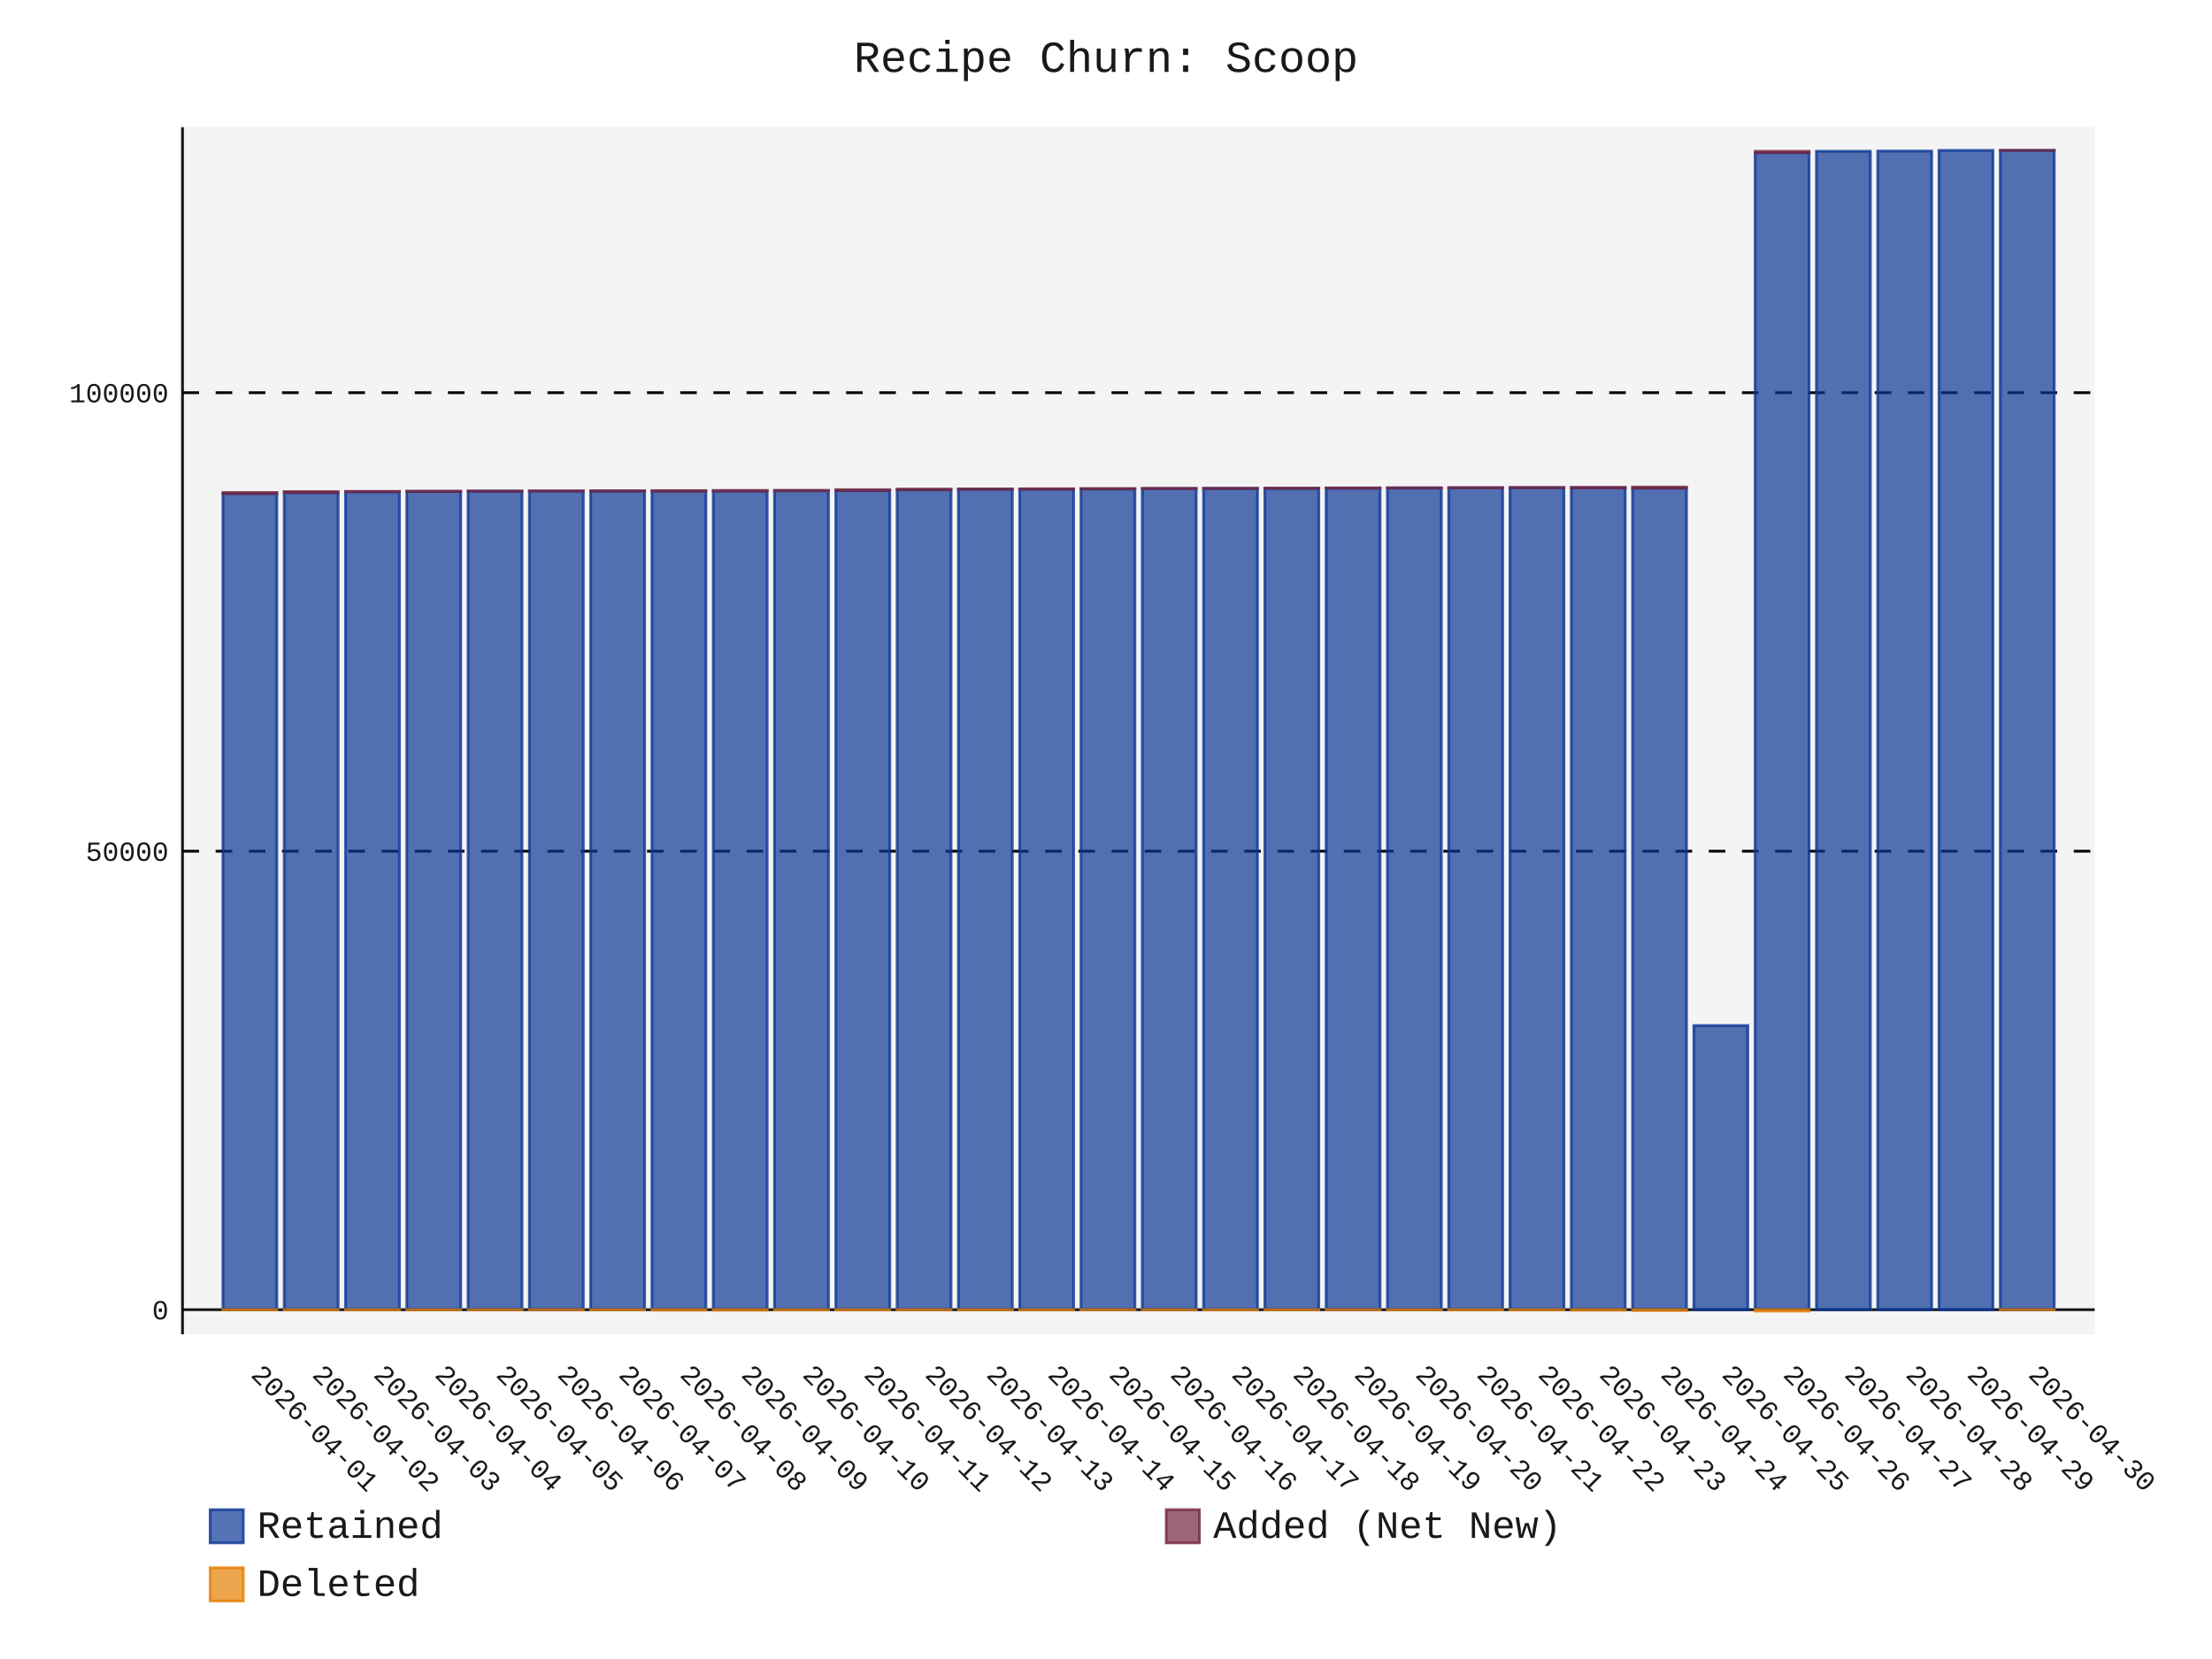
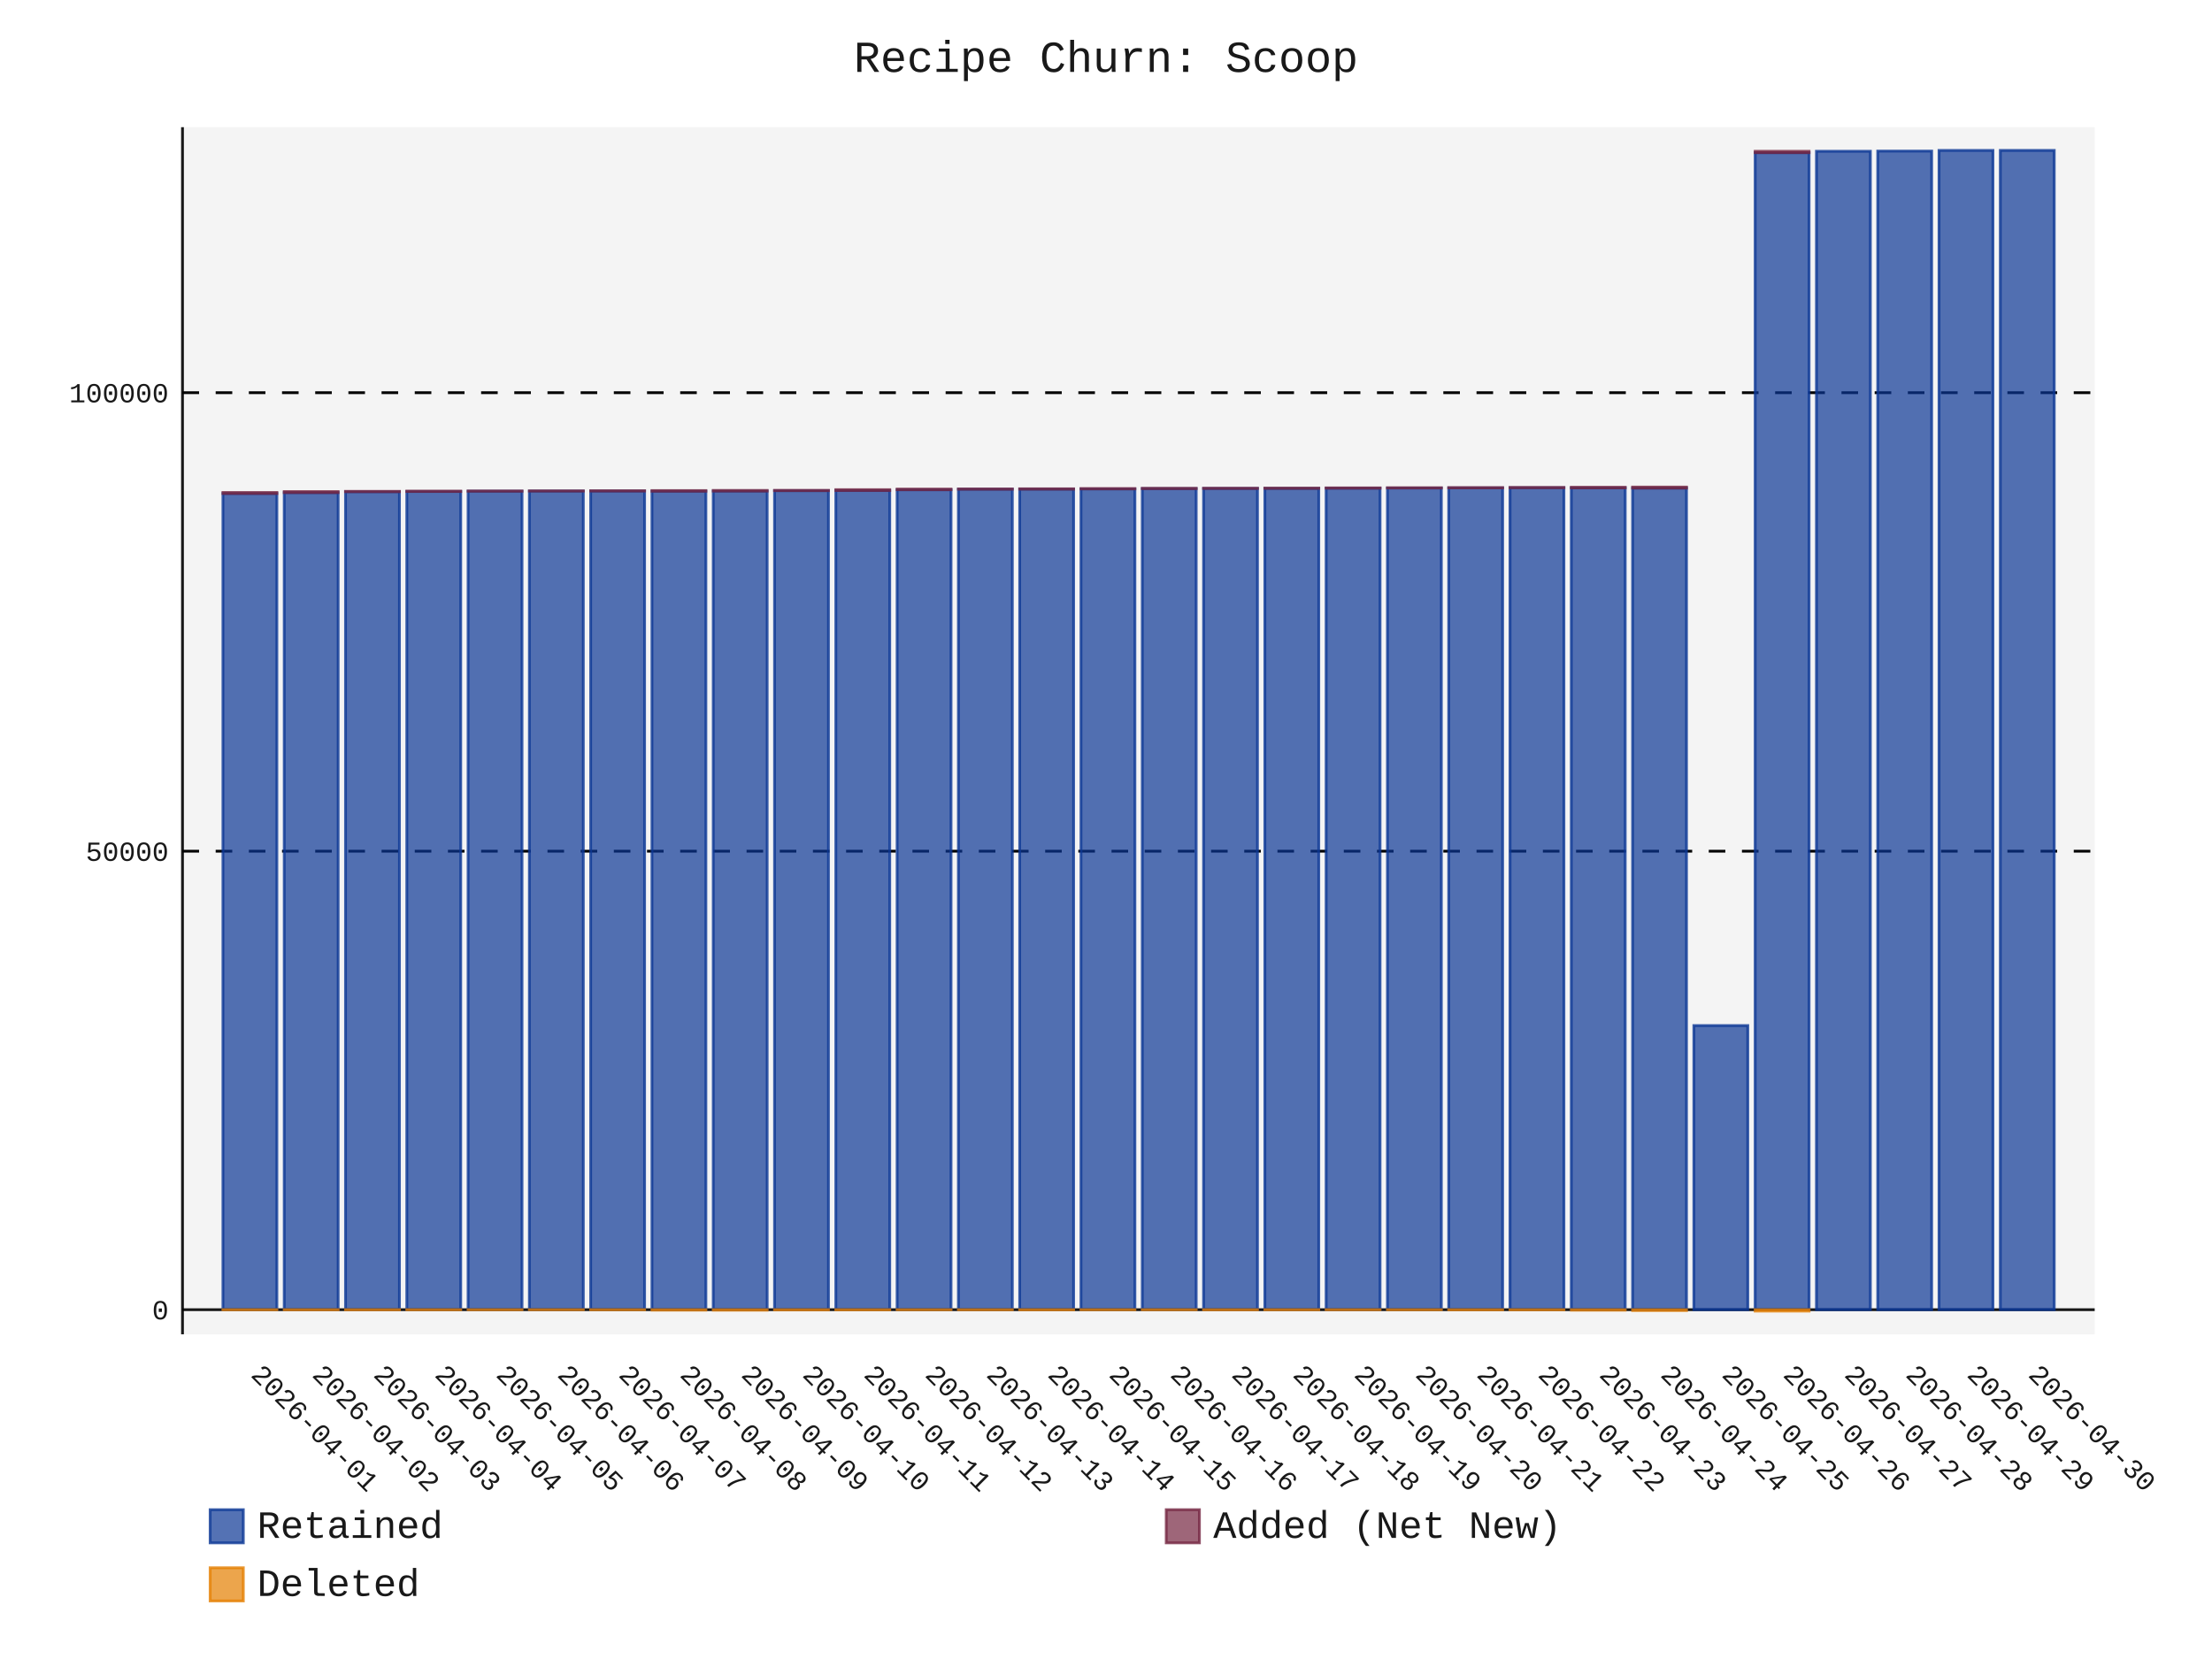
- <svg xmlns="http://www.w3.org/2000/svg" id="chart-c37333fd-c4ef-4c81-8da2-0cb8b51120fa" class="pygal-chart" viewBox="0 0 800 600">
+ <svg xmlns="http://www.w3.org/2000/svg" id="chart-a3a34967-f296-4104-9761-c115f5f497a2" class="pygal-chart" viewBox="0 0 800 600">
  <defs>
-     <style type="text/css">#chart-c37333fd-c4ef-4c81-8da2-0cb8b51120fa{-webkit-user-select:none;-webkit-font-smoothing:antialiased;font-family:Consolas,"Liberation Mono",Menlo,Courier,monospace}#chart-c37333fd-c4ef-4c81-8da2-0cb8b51120fa .title{font-family:Consolas,"Liberation Mono",Menlo,Courier,monospace;font-size:16px}#chart-c37333fd-c4ef-4c81-8da2-0cb8b51120fa .legends .legend text{font-family:Consolas,"Liberation Mono",Menlo,Courier,monospace;font-size:14px}#chart-c37333fd-c4ef-4c81-8da2-0cb8b51120fa .axis text{font-family:Consolas,"Liberation Mono",Menlo,Courier,monospace;font-size:10px}#chart-c37333fd-c4ef-4c81-8da2-0cb8b51120fa .axis text.major{font-family:Consolas,"Liberation Mono",Menlo,Courier,monospace;font-size:10px}#chart-c37333fd-c4ef-4c81-8da2-0cb8b51120fa .text-overlay text.value{font-family:Consolas,"Liberation Mono",Menlo,Courier,monospace;font-size:16px}#chart-c37333fd-c4ef-4c81-8da2-0cb8b51120fa .text-overlay text.label{font-family:Consolas,"Liberation Mono",Menlo,Courier,monospace;font-size:10px}#chart-c37333fd-c4ef-4c81-8da2-0cb8b51120fa .tooltip{font-family:Consolas,"Liberation Mono",Menlo,Courier,monospace;font-size:14px}#chart-c37333fd-c4ef-4c81-8da2-0cb8b51120fa text.no_data{font-family:Consolas,"Liberation Mono",Menlo,Courier,monospace;font-size:64px}
- #chart-c37333fd-c4ef-4c81-8da2-0cb8b51120fa{background-color:transparent}#chart-c37333fd-c4ef-4c81-8da2-0cb8b51120fa path,#chart-c37333fd-c4ef-4c81-8da2-0cb8b51120fa line,#chart-c37333fd-c4ef-4c81-8da2-0cb8b51120fa rect,#chart-c37333fd-c4ef-4c81-8da2-0cb8b51120fa circle{-webkit-transition:150ms;-moz-transition:150ms;transition:150ms}#chart-c37333fd-c4ef-4c81-8da2-0cb8b51120fa .graph &gt; .background{fill:transparent}#chart-c37333fd-c4ef-4c81-8da2-0cb8b51120fa .plot &gt; .background{fill:rgba(240,240,240,0.7)}#chart-c37333fd-c4ef-4c81-8da2-0cb8b51120fa .graph{fill:rgba(0,0,0,0.9)}#chart-c37333fd-c4ef-4c81-8da2-0cb8b51120fa text.no_data{fill:rgba(0,0,0,0.9)}#chart-c37333fd-c4ef-4c81-8da2-0cb8b51120fa .title{fill:rgba(0,0,0,0.9)}#chart-c37333fd-c4ef-4c81-8da2-0cb8b51120fa .legends .legend text{fill:rgba(0,0,0,0.9)}#chart-c37333fd-c4ef-4c81-8da2-0cb8b51120fa .legends .legend:hover text{fill:rgba(0,0,0,0.9)}#chart-c37333fd-c4ef-4c81-8da2-0cb8b51120fa .axis .line{stroke:rgba(0,0,0,0.9)}#chart-c37333fd-c4ef-4c81-8da2-0cb8b51120fa .axis .guide.line{stroke:rgba(0,0,0,0.5)}#chart-c37333fd-c4ef-4c81-8da2-0cb8b51120fa .axis .major.line{stroke:rgba(0,0,0,0.9)}#chart-c37333fd-c4ef-4c81-8da2-0cb8b51120fa .axis text.major{fill:rgba(0,0,0,0.9)}#chart-c37333fd-c4ef-4c81-8da2-0cb8b51120fa .axis.y .guides:hover .guide.line,#chart-c37333fd-c4ef-4c81-8da2-0cb8b51120fa .line-graph .axis.x .guides:hover .guide.line,#chart-c37333fd-c4ef-4c81-8da2-0cb8b51120fa .stackedline-graph .axis.x .guides:hover .guide.line,#chart-c37333fd-c4ef-4c81-8da2-0cb8b51120fa .xy-graph .axis.x .guides:hover .guide.line{stroke:rgba(0,0,0,0.9)}#chart-c37333fd-c4ef-4c81-8da2-0cb8b51120fa .axis .guides:hover text{fill:rgba(0,0,0,0.9)}#chart-c37333fd-c4ef-4c81-8da2-0cb8b51120fa .reactive{fill-opacity:.7;stroke-opacity:.8;stroke-width:1}#chart-c37333fd-c4ef-4c81-8da2-0cb8b51120fa .ci{stroke:rgba(0,0,0,0.9)}#chart-c37333fd-c4ef-4c81-8da2-0cb8b51120fa .reactive.active,#chart-c37333fd-c4ef-4c81-8da2-0cb8b51120fa .active .reactive{fill-opacity:.8;stroke-opacity:.9;stroke-width:4}#chart-c37333fd-c4ef-4c81-8da2-0cb8b51120fa .ci .reactive.active{stroke-width:1.5}#chart-c37333fd-c4ef-4c81-8da2-0cb8b51120fa .series text{fill:rgba(0,0,0,0.9)}#chart-c37333fd-c4ef-4c81-8da2-0cb8b51120fa .tooltip rect{fill:rgba(240,240,240,0.7);stroke:rgba(0,0,0,0.9);-webkit-transition:opacity 150ms;-moz-transition:opacity 150ms;transition:opacity 150ms}#chart-c37333fd-c4ef-4c81-8da2-0cb8b51120fa .tooltip .label{fill:rgba(0,0,0,0.9)}#chart-c37333fd-c4ef-4c81-8da2-0cb8b51120fa .tooltip .label{fill:rgba(0,0,0,0.9)}#chart-c37333fd-c4ef-4c81-8da2-0cb8b51120fa .tooltip .legend{font-size:.8em;fill:rgba(0,0,0,0.5)}#chart-c37333fd-c4ef-4c81-8da2-0cb8b51120fa .tooltip .x_label{font-size:.6em;fill:rgba(0,0,0,0.9)}#chart-c37333fd-c4ef-4c81-8da2-0cb8b51120fa .tooltip .xlink{font-size:.5em;text-decoration:underline}#chart-c37333fd-c4ef-4c81-8da2-0cb8b51120fa .tooltip .value{font-size:1.5em}#chart-c37333fd-c4ef-4c81-8da2-0cb8b51120fa .bound{font-size:.5em}#chart-c37333fd-c4ef-4c81-8da2-0cb8b51120fa .max-value{font-size:.75em;fill:rgba(0,0,0,0.5)}#chart-c37333fd-c4ef-4c81-8da2-0cb8b51120fa .map-element{fill:rgba(240,240,240,0.7);stroke:rgba(0,0,0,0.5) !important}#chart-c37333fd-c4ef-4c81-8da2-0cb8b51120fa .map-element .reactive{fill-opacity:inherit;stroke-opacity:inherit}#chart-c37333fd-c4ef-4c81-8da2-0cb8b51120fa .color-0,#chart-c37333fd-c4ef-4c81-8da2-0cb8b51120fa .color-0 a:visited{stroke:rgb(12,55,149);fill:rgb(12,55,149)}#chart-c37333fd-c4ef-4c81-8da2-0cb8b51120fa .color-1,#chart-c37333fd-c4ef-4c81-8da2-0cb8b51120fa .color-1 a:visited{stroke:rgb(117,38,65);fill:rgb(117,38,65)}#chart-c37333fd-c4ef-4c81-8da2-0cb8b51120fa .color-2,#chart-c37333fd-c4ef-4c81-8da2-0cb8b51120fa .color-2 a:visited{stroke:rgb(228,127,0);fill:rgb(228,127,0)}#chart-c37333fd-c4ef-4c81-8da2-0cb8b51120fa .text-overlay .color-0 text{fill:black}#chart-c37333fd-c4ef-4c81-8da2-0cb8b51120fa .text-overlay .color-1 text{fill:black}#chart-c37333fd-c4ef-4c81-8da2-0cb8b51120fa .text-overlay .color-2 text{fill:black}
- #chart-c37333fd-c4ef-4c81-8da2-0cb8b51120fa text.no_data{text-anchor:middle}#chart-c37333fd-c4ef-4c81-8da2-0cb8b51120fa .guide.line{fill:none}#chart-c37333fd-c4ef-4c81-8da2-0cb8b51120fa .centered{text-anchor:middle}#chart-c37333fd-c4ef-4c81-8da2-0cb8b51120fa .title{text-anchor:middle}#chart-c37333fd-c4ef-4c81-8da2-0cb8b51120fa .legends .legend text{fill-opacity:1}#chart-c37333fd-c4ef-4c81-8da2-0cb8b51120fa .axis.x text{text-anchor:middle}#chart-c37333fd-c4ef-4c81-8da2-0cb8b51120fa .axis.x:not(.web) text[transform]{text-anchor:start}#chart-c37333fd-c4ef-4c81-8da2-0cb8b51120fa .axis.x:not(.web) text[transform].backwards{text-anchor:end}#chart-c37333fd-c4ef-4c81-8da2-0cb8b51120fa .axis.y text{text-anchor:end}#chart-c37333fd-c4ef-4c81-8da2-0cb8b51120fa .axis.y text[transform].backwards{text-anchor:start}#chart-c37333fd-c4ef-4c81-8da2-0cb8b51120fa .axis.y2 text{text-anchor:start}#chart-c37333fd-c4ef-4c81-8da2-0cb8b51120fa .axis.y2 text[transform].backwards{text-anchor:end}#chart-c37333fd-c4ef-4c81-8da2-0cb8b51120fa .axis .guide.line{stroke-dasharray:4,4;stroke:black}#chart-c37333fd-c4ef-4c81-8da2-0cb8b51120fa .axis .major.guide.line{stroke-dasharray:6,6;stroke:black}#chart-c37333fd-c4ef-4c81-8da2-0cb8b51120fa .horizontal .axis.y .guide.line,#chart-c37333fd-c4ef-4c81-8da2-0cb8b51120fa .horizontal .axis.y2 .guide.line,#chart-c37333fd-c4ef-4c81-8da2-0cb8b51120fa .vertical .axis.x .guide.line{opacity:0}#chart-c37333fd-c4ef-4c81-8da2-0cb8b51120fa .horizontal .axis.always_show .guide.line,#chart-c37333fd-c4ef-4c81-8da2-0cb8b51120fa .vertical .axis.always_show .guide.line{opacity:1 !important}#chart-c37333fd-c4ef-4c81-8da2-0cb8b51120fa .axis.y .guides:hover .guide.line,#chart-c37333fd-c4ef-4c81-8da2-0cb8b51120fa .axis.y2 .guides:hover .guide.line,#chart-c37333fd-c4ef-4c81-8da2-0cb8b51120fa .axis.x .guides:hover .guide.line{opacity:1}#chart-c37333fd-c4ef-4c81-8da2-0cb8b51120fa .axis .guides:hover text{opacity:1}#chart-c37333fd-c4ef-4c81-8da2-0cb8b51120fa .nofill{fill:none}#chart-c37333fd-c4ef-4c81-8da2-0cb8b51120fa .subtle-fill{fill-opacity:.2}#chart-c37333fd-c4ef-4c81-8da2-0cb8b51120fa .dot{stroke-width:1px;fill-opacity:1;stroke-opacity:1}#chart-c37333fd-c4ef-4c81-8da2-0cb8b51120fa .dot.active{stroke-width:5px}#chart-c37333fd-c4ef-4c81-8da2-0cb8b51120fa .dot.negative{fill:transparent}#chart-c37333fd-c4ef-4c81-8da2-0cb8b51120fa text,#chart-c37333fd-c4ef-4c81-8da2-0cb8b51120fa tspan{stroke:none !important}#chart-c37333fd-c4ef-4c81-8da2-0cb8b51120fa .series text.active{opacity:1}#chart-c37333fd-c4ef-4c81-8da2-0cb8b51120fa .tooltip rect{fill-opacity:.95;stroke-width:.5}#chart-c37333fd-c4ef-4c81-8da2-0cb8b51120fa .tooltip text{fill-opacity:1}#chart-c37333fd-c4ef-4c81-8da2-0cb8b51120fa .showable{visibility:hidden}#chart-c37333fd-c4ef-4c81-8da2-0cb8b51120fa .showable.shown{visibility:visible}#chart-c37333fd-c4ef-4c81-8da2-0cb8b51120fa .gauge-background{fill:rgba(229,229,229,1);stroke:none}#chart-c37333fd-c4ef-4c81-8da2-0cb8b51120fa .bg-lines{stroke:transparent;stroke-width:2px}</style>
+     <style type="text/css">#chart-a3a34967-f296-4104-9761-c115f5f497a2{-webkit-user-select:none;-webkit-font-smoothing:antialiased;font-family:Consolas,"Liberation Mono",Menlo,Courier,monospace}#chart-a3a34967-f296-4104-9761-c115f5f497a2 .title{font-family:Consolas,"Liberation Mono",Menlo,Courier,monospace;font-size:16px}#chart-a3a34967-f296-4104-9761-c115f5f497a2 .legends .legend text{font-family:Consolas,"Liberation Mono",Menlo,Courier,monospace;font-size:14px}#chart-a3a34967-f296-4104-9761-c115f5f497a2 .axis text{font-family:Consolas,"Liberation Mono",Menlo,Courier,monospace;font-size:10px}#chart-a3a34967-f296-4104-9761-c115f5f497a2 .axis text.major{font-family:Consolas,"Liberation Mono",Menlo,Courier,monospace;font-size:10px}#chart-a3a34967-f296-4104-9761-c115f5f497a2 .text-overlay text.value{font-family:Consolas,"Liberation Mono",Menlo,Courier,monospace;font-size:16px}#chart-a3a34967-f296-4104-9761-c115f5f497a2 .text-overlay text.label{font-family:Consolas,"Liberation Mono",Menlo,Courier,monospace;font-size:10px}#chart-a3a34967-f296-4104-9761-c115f5f497a2 .tooltip{font-family:Consolas,"Liberation Mono",Menlo,Courier,monospace;font-size:14px}#chart-a3a34967-f296-4104-9761-c115f5f497a2 text.no_data{font-family:Consolas,"Liberation Mono",Menlo,Courier,monospace;font-size:64px}
+ #chart-a3a34967-f296-4104-9761-c115f5f497a2{background-color:transparent}#chart-a3a34967-f296-4104-9761-c115f5f497a2 path,#chart-a3a34967-f296-4104-9761-c115f5f497a2 line,#chart-a3a34967-f296-4104-9761-c115f5f497a2 rect,#chart-a3a34967-f296-4104-9761-c115f5f497a2 circle{-webkit-transition:150ms;-moz-transition:150ms;transition:150ms}#chart-a3a34967-f296-4104-9761-c115f5f497a2 .graph &gt; .background{fill:transparent}#chart-a3a34967-f296-4104-9761-c115f5f497a2 .plot &gt; .background{fill:rgba(240,240,240,0.7)}#chart-a3a34967-f296-4104-9761-c115f5f497a2 .graph{fill:rgba(0,0,0,0.9)}#chart-a3a34967-f296-4104-9761-c115f5f497a2 text.no_data{fill:rgba(0,0,0,0.9)}#chart-a3a34967-f296-4104-9761-c115f5f497a2 .title{fill:rgba(0,0,0,0.9)}#chart-a3a34967-f296-4104-9761-c115f5f497a2 .legends .legend text{fill:rgba(0,0,0,0.9)}#chart-a3a34967-f296-4104-9761-c115f5f497a2 .legends .legend:hover text{fill:rgba(0,0,0,0.9)}#chart-a3a34967-f296-4104-9761-c115f5f497a2 .axis .line{stroke:rgba(0,0,0,0.9)}#chart-a3a34967-f296-4104-9761-c115f5f497a2 .axis .guide.line{stroke:rgba(0,0,0,0.5)}#chart-a3a34967-f296-4104-9761-c115f5f497a2 .axis .major.line{stroke:rgba(0,0,0,0.9)}#chart-a3a34967-f296-4104-9761-c115f5f497a2 .axis text.major{fill:rgba(0,0,0,0.9)}#chart-a3a34967-f296-4104-9761-c115f5f497a2 .axis.y .guides:hover .guide.line,#chart-a3a34967-f296-4104-9761-c115f5f497a2 .line-graph .axis.x .guides:hover .guide.line,#chart-a3a34967-f296-4104-9761-c115f5f497a2 .stackedline-graph .axis.x .guides:hover .guide.line,#chart-a3a34967-f296-4104-9761-c115f5f497a2 .xy-graph .axis.x .guides:hover .guide.line{stroke:rgba(0,0,0,0.9)}#chart-a3a34967-f296-4104-9761-c115f5f497a2 .axis .guides:hover text{fill:rgba(0,0,0,0.9)}#chart-a3a34967-f296-4104-9761-c115f5f497a2 .reactive{fill-opacity:.7;stroke-opacity:.8;stroke-width:1}#chart-a3a34967-f296-4104-9761-c115f5f497a2 .ci{stroke:rgba(0,0,0,0.9)}#chart-a3a34967-f296-4104-9761-c115f5f497a2 .reactive.active,#chart-a3a34967-f296-4104-9761-c115f5f497a2 .active .reactive{fill-opacity:.8;stroke-opacity:.9;stroke-width:4}#chart-a3a34967-f296-4104-9761-c115f5f497a2 .ci .reactive.active{stroke-width:1.5}#chart-a3a34967-f296-4104-9761-c115f5f497a2 .series text{fill:rgba(0,0,0,0.9)}#chart-a3a34967-f296-4104-9761-c115f5f497a2 .tooltip rect{fill:rgba(240,240,240,0.7);stroke:rgba(0,0,0,0.9);-webkit-transition:opacity 150ms;-moz-transition:opacity 150ms;transition:opacity 150ms}#chart-a3a34967-f296-4104-9761-c115f5f497a2 .tooltip .label{fill:rgba(0,0,0,0.9)}#chart-a3a34967-f296-4104-9761-c115f5f497a2 .tooltip .label{fill:rgba(0,0,0,0.9)}#chart-a3a34967-f296-4104-9761-c115f5f497a2 .tooltip .legend{font-size:.8em;fill:rgba(0,0,0,0.5)}#chart-a3a34967-f296-4104-9761-c115f5f497a2 .tooltip .x_label{font-size:.6em;fill:rgba(0,0,0,0.9)}#chart-a3a34967-f296-4104-9761-c115f5f497a2 .tooltip .xlink{font-size:.5em;text-decoration:underline}#chart-a3a34967-f296-4104-9761-c115f5f497a2 .tooltip .value{font-size:1.5em}#chart-a3a34967-f296-4104-9761-c115f5f497a2 .bound{font-size:.5em}#chart-a3a34967-f296-4104-9761-c115f5f497a2 .max-value{font-size:.75em;fill:rgba(0,0,0,0.5)}#chart-a3a34967-f296-4104-9761-c115f5f497a2 .map-element{fill:rgba(240,240,240,0.7);stroke:rgba(0,0,0,0.5) !important}#chart-a3a34967-f296-4104-9761-c115f5f497a2 .map-element .reactive{fill-opacity:inherit;stroke-opacity:inherit}#chart-a3a34967-f296-4104-9761-c115f5f497a2 .color-0,#chart-a3a34967-f296-4104-9761-c115f5f497a2 .color-0 a:visited{stroke:rgb(12,55,149);fill:rgb(12,55,149)}#chart-a3a34967-f296-4104-9761-c115f5f497a2 .color-1,#chart-a3a34967-f296-4104-9761-c115f5f497a2 .color-1 a:visited{stroke:rgb(117,38,65);fill:rgb(117,38,65)}#chart-a3a34967-f296-4104-9761-c115f5f497a2 .color-2,#chart-a3a34967-f296-4104-9761-c115f5f497a2 .color-2 a:visited{stroke:rgb(228,127,0);fill:rgb(228,127,0)}#chart-a3a34967-f296-4104-9761-c115f5f497a2 .text-overlay .color-0 text{fill:black}#chart-a3a34967-f296-4104-9761-c115f5f497a2 .text-overlay .color-1 text{fill:black}#chart-a3a34967-f296-4104-9761-c115f5f497a2 .text-overlay .color-2 text{fill:black}
+ #chart-a3a34967-f296-4104-9761-c115f5f497a2 text.no_data{text-anchor:middle}#chart-a3a34967-f296-4104-9761-c115f5f497a2 .guide.line{fill:none}#chart-a3a34967-f296-4104-9761-c115f5f497a2 .centered{text-anchor:middle}#chart-a3a34967-f296-4104-9761-c115f5f497a2 .title{text-anchor:middle}#chart-a3a34967-f296-4104-9761-c115f5f497a2 .legends .legend text{fill-opacity:1}#chart-a3a34967-f296-4104-9761-c115f5f497a2 .axis.x text{text-anchor:middle}#chart-a3a34967-f296-4104-9761-c115f5f497a2 .axis.x:not(.web) text[transform]{text-anchor:start}#chart-a3a34967-f296-4104-9761-c115f5f497a2 .axis.x:not(.web) text[transform].backwards{text-anchor:end}#chart-a3a34967-f296-4104-9761-c115f5f497a2 .axis.y text{text-anchor:end}#chart-a3a34967-f296-4104-9761-c115f5f497a2 .axis.y text[transform].backwards{text-anchor:start}#chart-a3a34967-f296-4104-9761-c115f5f497a2 .axis.y2 text{text-anchor:start}#chart-a3a34967-f296-4104-9761-c115f5f497a2 .axis.y2 text[transform].backwards{text-anchor:end}#chart-a3a34967-f296-4104-9761-c115f5f497a2 .axis .guide.line{stroke-dasharray:4,4;stroke:black}#chart-a3a34967-f296-4104-9761-c115f5f497a2 .axis .major.guide.line{stroke-dasharray:6,6;stroke:black}#chart-a3a34967-f296-4104-9761-c115f5f497a2 .horizontal .axis.y .guide.line,#chart-a3a34967-f296-4104-9761-c115f5f497a2 .horizontal .axis.y2 .guide.line,#chart-a3a34967-f296-4104-9761-c115f5f497a2 .vertical .axis.x .guide.line{opacity:0}#chart-a3a34967-f296-4104-9761-c115f5f497a2 .horizontal .axis.always_show .guide.line,#chart-a3a34967-f296-4104-9761-c115f5f497a2 .vertical .axis.always_show .guide.line{opacity:1 !important}#chart-a3a34967-f296-4104-9761-c115f5f497a2 .axis.y .guides:hover .guide.line,#chart-a3a34967-f296-4104-9761-c115f5f497a2 .axis.y2 .guides:hover .guide.line,#chart-a3a34967-f296-4104-9761-c115f5f497a2 .axis.x .guides:hover .guide.line{opacity:1}#chart-a3a34967-f296-4104-9761-c115f5f497a2 .axis .guides:hover text{opacity:1}#chart-a3a34967-f296-4104-9761-c115f5f497a2 .nofill{fill:none}#chart-a3a34967-f296-4104-9761-c115f5f497a2 .subtle-fill{fill-opacity:.2}#chart-a3a34967-f296-4104-9761-c115f5f497a2 .dot{stroke-width:1px;fill-opacity:1;stroke-opacity:1}#chart-a3a34967-f296-4104-9761-c115f5f497a2 .dot.active{stroke-width:5px}#chart-a3a34967-f296-4104-9761-c115f5f497a2 .dot.negative{fill:transparent}#chart-a3a34967-f296-4104-9761-c115f5f497a2 text,#chart-a3a34967-f296-4104-9761-c115f5f497a2 tspan{stroke:none !important}#chart-a3a34967-f296-4104-9761-c115f5f497a2 .series text.active{opacity:1}#chart-a3a34967-f296-4104-9761-c115f5f497a2 .tooltip rect{fill-opacity:.95;stroke-width:.5}#chart-a3a34967-f296-4104-9761-c115f5f497a2 .tooltip text{fill-opacity:1}#chart-a3a34967-f296-4104-9761-c115f5f497a2 .showable{visibility:hidden}#chart-a3a34967-f296-4104-9761-c115f5f497a2 .showable.shown{visibility:visible}#chart-a3a34967-f296-4104-9761-c115f5f497a2 .gauge-background{fill:rgba(229,229,229,1);stroke:none}#chart-a3a34967-f296-4104-9761-c115f5f497a2 .bg-lines{stroke:transparent;stroke-width:2px}</style>
  </defs>
  <g class="graph stackedbar-graph vertical">
    <rect x="0" y="0" width="800" height="600" class="background" />
    <g transform="translate(66, 46)" class="plot">
      <rect x="0" y="0" width="691.574" height="436.574" class="background" />
      <g class="axis y always_show">
        <g class="guides">
          <path d="M0 427.667 h691.574" class="axis major line" />
          <text x="-5" y="431.167" class="major">0</text>
        </g>
        <g class="guides">
          <path d="M0 261.844 h691.574" class="major guide line" />
          <text x="-5" y="265.344" class="major">50000</text>
        </g>
        <g class="guides">
          <path d="M0 96.02 h691.574" class="major guide line" />
          <text x="-5" y="99.52" class="major">100000</text>
        </g>
      </g>
      <g class="axis x">
        <path d="M0 0 v436.574" class="line" />
        <g class="guides">
          <path d="M24.382 0 v436.574" class="guide line" />
          <text x="24.382" y="451.574" class="" transform="rotate(45 24.3824 451.5736)">2026-04-01</text>
        </g>
        <g class="guides">
          <path d="M46.548 0 v436.574" class="guide line" />
          <text x="46.548" y="451.574" class="" transform="rotate(45 46.54822 451.5736)">2026-04-02</text>
        </g>
        <g class="guides">
          <path d="M68.714 0 v436.574" class="guide line" />
          <text x="68.714" y="451.574" class="" transform="rotate(45 68.71404 451.5736)">2026-04-03</text>
        </g>
        <g class="guides">
          <path d="M90.88 0 v436.574" class="guide line" />
          <text x="90.88" y="451.574" class="" transform="rotate(45 90.87986 451.5736)">2026-04-04</text>
        </g>
        <g class="guides">
          <path d="M113.046 0 v436.574" class="guide line" />
          <text x="113.046" y="451.574" class="" transform="rotate(45 113.0457 451.5736)">2026-04-05</text>
        </g>
        <g class="guides">
          <path d="M135.212 0 v436.574" class="guide line" />
          <text x="135.212" y="451.574" class="" transform="rotate(45 135.2115 451.5736)">2026-04-06</text>
        </g>
        <g class="guides">
          <path d="M157.377 0 v436.574" class="guide line" />
          <text x="157.377" y="451.574" class="" transform="rotate(45 157.3773 451.5736)">2026-04-07</text>
        </g>
        <g class="guides">
          <path d="M179.543 0 v436.574" class="guide line" />
          <text x="179.543" y="451.574" class="" transform="rotate(45 179.5431 451.5736)">2026-04-08</text>
        </g>
        <g class="guides">
          <path d="M201.709 0 v436.574" class="guide line" />
          <text x="201.709" y="451.574" class="" transform="rotate(45 201.709 451.5736)">2026-04-09</text>
        </g>
        <g class="guides">
          <path d="M223.875 0 v436.574" class="guide line" />
          <text x="223.875" y="451.574" class="" transform="rotate(45 223.8748 451.5736)">2026-04-10</text>
        </g>
        <g class="guides">
          <path d="M246.041 0 v436.574" class="guide line" />
          <text x="246.041" y="451.574" class="" transform="rotate(45 246.0406 451.5736)">2026-04-11</text>
        </g>
        <g class="guides">
          <path d="M268.206 0 v436.574" class="guide line" />
          <text x="268.206" y="451.574" class="" transform="rotate(45 268.2064 451.5736)">2026-04-12</text>
        </g>
        <g class="guides">
          <path d="M290.372 0 v436.574" class="guide line" />
          <text x="290.372" y="451.574" class="" transform="rotate(45 290.3722 451.5736)">2026-04-13</text>
        </g>
        <g class="guides">
          <path d="M312.538 0 v436.574" class="guide line" />
          <text x="312.538" y="451.574" class="" transform="rotate(45 312.5381 451.5736)">2026-04-14</text>
        </g>
        <g class="guides">
          <path d="M334.704 0 v436.574" class="guide line" />
          <text x="334.704" y="451.574" class="" transform="rotate(45 334.7039 451.5736)">2026-04-15</text>
        </g>
        <g class="guides">
          <path d="M356.87 0 v436.574" class="guide line" />
          <text x="356.87" y="451.574" class="" transform="rotate(45 356.8697 451.5736)">2026-04-16</text>
        </g>
        <g class="guides">
          <path d="M379.036 0 v436.574" class="guide line" />
          <text x="379.036" y="451.574" class="" transform="rotate(45 379.0355 451.5736)">2026-04-17</text>
        </g>
        <g class="guides">
          <path d="M401.201 0 v436.574" class="guide line" />
          <text x="401.201" y="451.574" class="" transform="rotate(45 401.2013 451.5736)">2026-04-18</text>
        </g>
        <g class="guides">
          <path d="M423.367 0 v436.574" class="guide line" />
          <text x="423.367" y="451.574" class="" transform="rotate(45 423.3672 451.5736)">2026-04-19</text>
        </g>
        <g class="guides">
          <path d="M445.533 0 v436.574" class="guide line" />
          <text x="445.533" y="451.574" class="" transform="rotate(45 445.533 451.5736)">2026-04-20</text>
        </g>
        <g class="guides">
          <path d="M467.699 0 v436.574" class="guide line" />
          <text x="467.699" y="451.574" class="" transform="rotate(45 467.6988 451.5736)">2026-04-21</text>
        </g>
        <g class="guides">
          <path d="M489.865 0 v436.574" class="guide line" />
          <text x="489.865" y="451.574" class="" transform="rotate(45 489.8646 451.5736)">2026-04-22</text>
        </g>
        <g class="guides">
          <path d="M512.03 0 v436.574" class="guide line" />
          <text x="512.03" y="451.574" class="" transform="rotate(45 512.0304 451.5736)">2026-04-23</text>
        </g>
        <g class="guides">
          <path d="M534.196 0 v436.574" class="guide line" />
          <text x="534.196" y="451.574" class="" transform="rotate(45 534.1963 451.5736)">2026-04-24</text>
        </g>
        <g class="guides">
          <path d="M556.362 0 v436.574" class="guide line" />
          <text x="556.362" y="451.574" class="" transform="rotate(45 556.3621 451.5736)">2026-04-25</text>
        </g>
        <g class="guides">
          <path d="M578.528 0 v436.574" class="guide line" />
          <text x="578.528" y="451.574" class="" transform="rotate(45 578.5279 451.5736)">2026-04-26</text>
        </g>
        <g class="guides">
          <path d="M600.694 0 v436.574" class="guide line" />
          <text x="600.694" y="451.574" class="" transform="rotate(45 600.6937 451.5736)">2026-04-27</text>
        </g>
        <g class="guides">
          <path d="M622.86 0 v436.574" class="guide line" />
          <text x="622.86" y="451.574" class="" transform="rotate(45 622.8596 451.5736)">2026-04-28</text>
        </g>
        <g class="guides">
          <path d="M645.025 0 v436.574" class="guide line" />
          <text x="645.025" y="451.574" class="" transform="rotate(45 645.0254 451.5736)">2026-04-29</text>
        </g>
        <g class="guides">
          <path d="M667.191 0 v436.574" class="guide line" />
          <text x="667.191" y="451.574" class="" transform="rotate(45 667.1912 451.5736)">2026-04-30</text>
        </g>
      </g>
      <g class="series serie-0 color-0">
        <g class="bars">
          <g class="bar">
            <rect x="14.629" y="132.485" rx="0" ry="0" width="19.506" height="295.182" class="rect reactive tooltip-trigger" />
          </g>
          <g class="bar">
            <rect x="36.795" y="132.16" rx="0" ry="0" width="19.506" height="295.508" class="rect reactive tooltip-trigger" />
          </g>
          <g class="bar">
            <rect x="58.961" y="131.838" rx="0" ry="0" width="19.506" height="295.829" class="rect reactive tooltip-trigger" />
          </g>
          <g class="bar">
            <rect x="81.127" y="131.752" rx="0" ry="0" width="19.506" height="295.915" class="rect reactive tooltip-trigger" />
          </g>
          <g class="bar">
            <rect x="103.293" y="131.649" rx="0" ry="0" width="19.506" height="296.018" class="rect reactive tooltip-trigger" />
          </g>
          <g class="bar">
            <rect x="125.459" y="131.599" rx="0" ry="0" width="19.506" height="296.068" class="rect reactive tooltip-trigger" />
          </g>
          <g class="bar">
            <rect x="147.624" y="131.589" rx="0" ry="0" width="19.506" height="296.078" class="rect reactive tooltip-trigger" />
          </g>
          <g class="bar">
            <rect x="169.79" y="131.649" rx="0" ry="0" width="19.506" height="296.018" class="rect reactive tooltip-trigger" />
          </g>
          <g class="bar">
            <rect x="191.956" y="131.599" rx="0" ry="0" width="19.506" height="296.068" class="rect reactive tooltip-trigger" />
          </g>
          <g class="bar">
            <rect x="214.122" y="131.457" rx="0" ry="0" width="19.506" height="296.211" class="rect reactive tooltip-trigger" />
          </g>
          <g class="bar">
            <rect x="236.288" y="131.4" rx="0" ry="0" width="19.506" height="296.267" class="rect reactive tooltip-trigger" />
          </g>
          <g class="bar">
            <rect x="258.453" y="131.128" rx="0" ry="0" width="19.506" height="296.539" class="rect reactive tooltip-trigger" />
          </g>
          <g class="bar">
            <rect x="280.619" y="130.923" rx="0" ry="0" width="19.506" height="296.745" class="rect reactive tooltip-trigger" />
          </g>
          <g class="bar">
            <rect x="302.785" y="130.903" rx="0" ry="0" width="19.506" height="296.764" class="rect reactive tooltip-trigger" />
          </g>
          <g class="bar">
            <rect x="324.951" y="130.823" rx="0" ry="0" width="19.506" height="296.844" class="rect reactive tooltip-trigger" />
          </g>
          <g class="bar">
            <rect x="347.117" y="130.717" rx="0" ry="0" width="19.506" height="296.95" class="rect reactive tooltip-trigger" />
          </g>
          <g class="bar">
            <rect x="369.283" y="130.657" rx="0" ry="0" width="19.506" height="297.01" class="rect reactive tooltip-trigger" />
          </g>
          <g class="bar">
            <rect x="391.448" y="130.624" rx="0" ry="0" width="19.506" height="297.043" class="rect reactive tooltip-trigger" />
          </g>
          <g class="bar">
            <rect x="413.614" y="130.561" rx="0" ry="0" width="19.506" height="297.106" class="rect reactive tooltip-trigger" />
          </g>
          <g class="bar">
            <rect x="435.78" y="130.495" rx="0" ry="0" width="19.506" height="297.172" class="rect reactive tooltip-trigger" />
          </g>
          <g class="bar">
            <rect x="457.946" y="130.458" rx="0" ry="0" width="19.506" height="297.209" class="rect reactive tooltip-trigger" />
          </g>
          <g class="bar">
            <rect x="480.112" y="130.409" rx="0" ry="0" width="19.506" height="297.259" class="rect reactive tooltip-trigger" />
          </g>
          <g class="bar">
            <rect x="502.277" y="130.462" rx="0" ry="0" width="19.506" height="297.206" class="rect reactive tooltip-trigger" />
          </g>
          <g class="bar">
            <rect x="524.443" y="130.528" rx="0" ry="0" width="19.506" height="297.139" class="rect reactive tooltip-trigger" />
          </g>
          <g class="bar">
            <rect x="546.609" y="324.906" rx="0" ry="0" width="19.506" height="102.761" class="rect reactive tooltip-trigger" />
          </g>
          <g class="bar">
            <rect x="568.775" y="9.221" rx="0" ry="0" width="19.506" height="418.446" class="rect reactive tooltip-trigger" />
          </g>
          <g class="bar">
            <rect x="590.941" y="8.704" rx="0" ry="0" width="19.506" height="418.963" class="rect reactive tooltip-trigger" />
          </g>
          <g class="bar">
            <rect x="613.107" y="8.641" rx="0" ry="0" width="19.506" height="419.026" class="rect reactive tooltip-trigger" />
          </g>
          <g class="bar">
            <rect x="635.272" y="8.399" rx="0" ry="0" width="19.506" height="419.268" class="rect reactive tooltip-trigger" />
          </g>
          <g class="bar">
-             <rect x="657.438" y="8.399" rx="0" ry="0" width="19.506" height="419.268" class="rect reactive tooltip-trigger" />
+             <rect x="657.438" y="8.396" rx="0" ry="0" width="19.506" height="419.272" class="rect reactive tooltip-trigger" />
          </g>
        </g>
      </g>
      <g class="series serie-1 color-1">
        <g class="bars">
          <g class="bar">
            <rect x="14.629" y="132.11" rx="0" ry="0" width="19.506" height="0.375" class="rect reactive tooltip-trigger" />
          </g>
          <g class="bar">
            <rect x="36.795" y="131.785" rx="0" ry="0" width="19.506" height="0.375" class="rect reactive tooltip-trigger" />
          </g>
          <g class="bar">
            <rect x="58.961" y="131.709" rx="0" ry="0" width="19.506" height="0.129" class="rect reactive tooltip-trigger" />
          </g>
          <g class="bar">
            <rect x="81.127" y="131.619" rx="0" ry="0" width="19.506" height="0.133" class="rect reactive tooltip-trigger" />
          </g>
          <g class="bar">
            <rect x="103.293" y="131.576" rx="0" ry="0" width="19.506" height="0.073" class="rect reactive tooltip-trigger" />
          </g>
          <g class="bar">
            <rect x="125.459" y="131.546" rx="0" ry="0" width="19.506" height="0.053" class="rect reactive tooltip-trigger" />
          </g>
          <g class="bar">
            <rect x="147.624" y="131.493" rx="0" ry="0" width="19.506" height="0.096" class="rect reactive tooltip-trigger" />
          </g>
          <g class="bar">
            <rect x="169.79" y="131.427" rx="0" ry="0" width="19.506" height="0.222" class="rect reactive tooltip-trigger" />
          </g>
          <g class="bar">
            <rect x="191.956" y="131.367" rx="0" ry="0" width="19.506" height="0.232" class="rect reactive tooltip-trigger" />
          </g>
          <g class="bar">
            <rect x="214.122" y="131.331" rx="0" ry="0" width="19.506" height="0.126" class="rect reactive tooltip-trigger" />
          </g>
          <g class="bar">
            <rect x="236.288" y="131.092" rx="0" ry="0" width="19.506" height="0.308" class="rect reactive tooltip-trigger" />
          </g>
          <g class="bar">
            <rect x="258.453" y="130.883" rx="0" ry="0" width="19.506" height="0.245" class="rect reactive tooltip-trigger" />
          </g>
          <g class="bar">
            <rect x="280.619" y="130.843" rx="0" ry="0" width="19.506" height="0.08" class="rect reactive tooltip-trigger" />
          </g>
          <g class="bar">
            <rect x="302.785" y="130.787" rx="0" ry="0" width="19.506" height="0.116" class="rect reactive tooltip-trigger" />
          </g>
          <g class="bar">
            <rect x="324.951" y="130.687" rx="0" ry="0" width="19.506" height="0.136" class="rect reactive tooltip-trigger" />
          </g>
          <g class="bar">
            <rect x="347.117" y="130.604" rx="0" ry="0" width="19.506" height="0.113" class="rect reactive tooltip-trigger" />
          </g>
          <g class="bar">
            <rect x="369.283" y="130.581" rx="0" ry="0" width="19.506" height="0.076" class="rect reactive tooltip-trigger" />
          </g>
          <g class="bar">
            <rect x="391.448" y="130.535" rx="0" ry="0" width="19.506" height="0.09" class="rect reactive tooltip-trigger" />
          </g>
          <g class="bar">
            <rect x="413.614" y="130.452" rx="0" ry="0" width="19.506" height="0.109" class="rect reactive tooltip-trigger" />
          </g>
          <g class="bar">
            <rect x="435.78" y="130.392" rx="0" ry="0" width="19.506" height="0.103" class="rect reactive tooltip-trigger" />
          </g>
          <g class="bar">
            <rect x="457.946" y="130.346" rx="0" ry="0" width="19.506" height="0.113" class="rect reactive tooltip-trigger" />
          </g>
          <g class="bar">
            <rect x="480.112" y="130.289" rx="0" ry="0" width="19.506" height="0.119" class="rect reactive tooltip-trigger" />
          </g>
          <g class="bar">
            <rect x="502.277" y="130.22" rx="0" ry="0" width="19.506" height="0.242" class="rect reactive tooltip-trigger" />
          </g>
          <g class="bar">
            <rect x="524.443" y="130.147" rx="0" ry="0" width="19.506" height="0.381" class="rect reactive tooltip-trigger" />
          </g>
          <g class="bar">
            <rect x="546.609" y="324.906" rx="0" ry="0" width="19.506" height="0.0" class="rect reactive tooltip-trigger" />
          </g>
          <g class="bar">
            <rect x="568.775" y="8.711" rx="0" ry="0" width="19.506" height="0.511" class="rect reactive tooltip-trigger" />
          </g>
          <g class="bar">
            <rect x="590.941" y="8.704" rx="0" ry="0" width="19.506" height="0.0" class="rect reactive tooltip-trigger" />
          </g>
          <g class="bar">
            <rect x="613.107" y="8.641" rx="0" ry="0" width="19.506" height="0.0" class="rect reactive tooltip-trigger" />
          </g>
          <g class="bar">
            <rect x="635.272" y="8.399" rx="0" ry="0" width="19.506" height="0.0" class="rect reactive tooltip-trigger" />
          </g>
          <g class="bar">
-             <rect x="657.438" y="8.396" rx="0" ry="0" width="19.506" height="0.003" class="rect reactive tooltip-trigger" />
+             <rect x="657.438" y="8.396" rx="0" ry="0" width="19.506" height="0.0" class="rect reactive tooltip-trigger" />
          </g>
        </g>
      </g>
      <g class="series serie-2 color-2">
        <g class="bars">
          <g class="bar">
            <rect x="14.629" y="427.667" rx="0" ry="0" width="19.506" height="0.04" class="rect reactive tooltip-trigger" />
          </g>
          <g class="bar">
            <rect x="36.795" y="427.667" rx="0" ry="0" width="19.506" height="0.05" class="rect reactive tooltip-trigger" />
          </g>
          <g class="bar">
            <rect x="58.961" y="427.667" rx="0" ry="0" width="19.506" height="0.053" class="rect reactive tooltip-trigger" />
          </g>
          <g class="bar">
            <rect x="81.127" y="427.667" rx="0" ry="0" width="19.506" height="0.043" class="rect reactive tooltip-trigger" />
          </g>
          <g class="bar">
            <rect x="103.293" y="427.667" rx="0" ry="0" width="19.506" height="0.03" class="rect reactive tooltip-trigger" />
          </g>
          <g class="bar">
            <rect x="125.459" y="427.667" rx="0" ry="0" width="19.506" height="0.023" class="rect reactive tooltip-trigger" />
          </g>
          <g class="bar">
            <rect x="147.624" y="427.667" rx="0" ry="0" width="19.506" height="0.043" class="rect reactive tooltip-trigger" />
          </g>
          <g class="bar">
            <rect x="169.79" y="427.667" rx="0" ry="0" width="19.506" height="0.156" class="rect reactive tooltip-trigger" />
          </g>
          <g class="bar">
            <rect x="191.956" y="427.667" rx="0" ry="0" width="19.506" height="0.172" class="rect reactive tooltip-trigger" />
          </g>
          <g class="bar">
            <rect x="214.122" y="427.667" rx="0" ry="0" width="19.506" height="0.09" class="rect reactive tooltip-trigger" />
          </g>
          <g class="bar">
            <rect x="236.288" y="427.667" rx="0" ry="0" width="19.506" height="0.07" class="rect reactive tooltip-trigger" />
          </g>
          <g class="bar">
            <rect x="258.453" y="427.667" rx="0" ry="0" width="19.506" height="0.036" class="rect reactive tooltip-trigger" />
          </g>
          <g class="bar">
            <rect x="280.619" y="427.667" rx="0" ry="0" width="19.506" height="0.04" class="rect reactive tooltip-trigger" />
          </g>
          <g class="bar">
            <rect x="302.785" y="427.667" rx="0" ry="0" width="19.506" height="0.06" class="rect reactive tooltip-trigger" />
          </g>
          <g class="bar">
            <rect x="324.951" y="427.667" rx="0" ry="0" width="19.506" height="0.036" class="rect reactive tooltip-trigger" />
          </g>
          <g class="bar">
            <rect x="347.117" y="427.667" rx="0" ry="0" width="19.506" height="0.03" class="rect reactive tooltip-trigger" />
          </g>
          <g class="bar">
            <rect x="369.283" y="427.667" rx="0" ry="0" width="19.506" height="0.053" class="rect reactive tooltip-trigger" />
          </g>
          <g class="bar">
            <rect x="391.448" y="427.667" rx="0" ry="0" width="19.506" height="0.043" class="rect reactive tooltip-trigger" />
          </g>
          <g class="bar">
            <rect x="413.614" y="427.667" rx="0" ry="0" width="19.506" height="0.027" class="rect reactive tooltip-trigger" />
          </g>
          <g class="bar">
            <rect x="435.78" y="427.667" rx="0" ry="0" width="19.506" height="0.043" class="rect reactive tooltip-trigger" />
          </g>
          <g class="bar">
            <rect x="457.946" y="427.667" rx="0" ry="0" width="19.506" height="0.066" class="rect reactive tooltip-trigger" />
          </g>
          <g class="bar">
            <rect x="480.112" y="427.667" rx="0" ry="0" width="19.506" height="0.063" class="rect reactive tooltip-trigger" />
          </g>
          <g class="bar">
            <rect x="502.277" y="427.667" rx="0" ry="0" width="19.506" height="0.172" class="rect reactive tooltip-trigger" />
          </g>
          <g class="bar">
            <rect x="524.443" y="427.667" rx="0" ry="0" width="19.506" height="0.308" class="rect reactive tooltip-trigger" />
          </g>
          <g class="bar">
            <rect x="546.609" y="324.906" rx="0" ry="0" width="19.506" height="0.0" class="rect reactive tooltip-trigger" />
          </g>
          <g class="bar">
            <rect x="568.775" y="427.667" rx="0" ry="0" width="19.506" height="0.511" class="rect reactive tooltip-trigger" />
          </g>
          <g class="bar">
            <rect x="590.941" y="8.704" rx="0" ry="0" width="19.506" height="0.0" class="rect reactive tooltip-trigger" />
          </g>
          <g class="bar">
            <rect x="613.107" y="8.641" rx="0" ry="0" width="19.506" height="0.0" class="rect reactive tooltip-trigger" />
          </g>
          <g class="bar">
            <rect x="635.272" y="8.399" rx="0" ry="0" width="19.506" height="0.0" class="rect reactive tooltip-trigger" />
          </g>
          <g class="bar">
-             <rect x="657.438" y="427.667" rx="0" ry="0" width="19.506" height="0.003" class="rect reactive tooltip-trigger" />
+             <rect x="657.438" y="8.396" rx="0" ry="0" width="19.506" height="0.0" class="rect reactive tooltip-trigger" />
          </g>
        </g>
      </g>
    </g>
    <g class="titles">
      <text x="400.0" y="26" class="title plot_title">Recipe Churn: Scoop</text>
    </g>
    <g transform="translate(66, 46)" class="plot overlay">
      <g class="series serie-0 color-0" />
      <g class="series serie-1 color-1" />
      <g class="series serie-2 color-2" />
    </g>
    <g transform="translate(66, 46)" class="plot text-overlay">
      <g class="series serie-0 color-0" />
      <g class="series serie-1 color-1" />
      <g class="series serie-2 color-2" />
    </g>
    <g transform="translate(66, 46)" class="plot tooltip-overlay">
      <g transform="translate(0 0)" style="opacity: 0" class="tooltip">
        <rect rx="0" ry="0" width="0" height="0" class="tooltip-box" />
        <g class="text" />
      </g>
    </g>
    <g transform="translate(76, 545)" class="legends">
      <g id="activate-serie-0" class="legend reactive activate-serie">
        <rect x="0.0" y="1.0" width="12" height="12" class="color-0 reactive" />
        <text x="17.0" y="11.2">Retained</text>
      </g>
      <g id="activate-serie-1" class="legend reactive activate-serie">
        <rect x="345.787" y="1.0" width="12" height="12" class="color-1 reactive" />
        <text x="362.787" y="11.2">Added (Net New)</text>
      </g>
      <g id="activate-serie-2" class="legend reactive activate-serie">
        <rect x="0.0" y="22.0" width="12" height="12" class="color-2 reactive" />
        <text x="17.0" y="32.2">Deleted</text>
      </g>
    </g>
  </g>
</svg>
